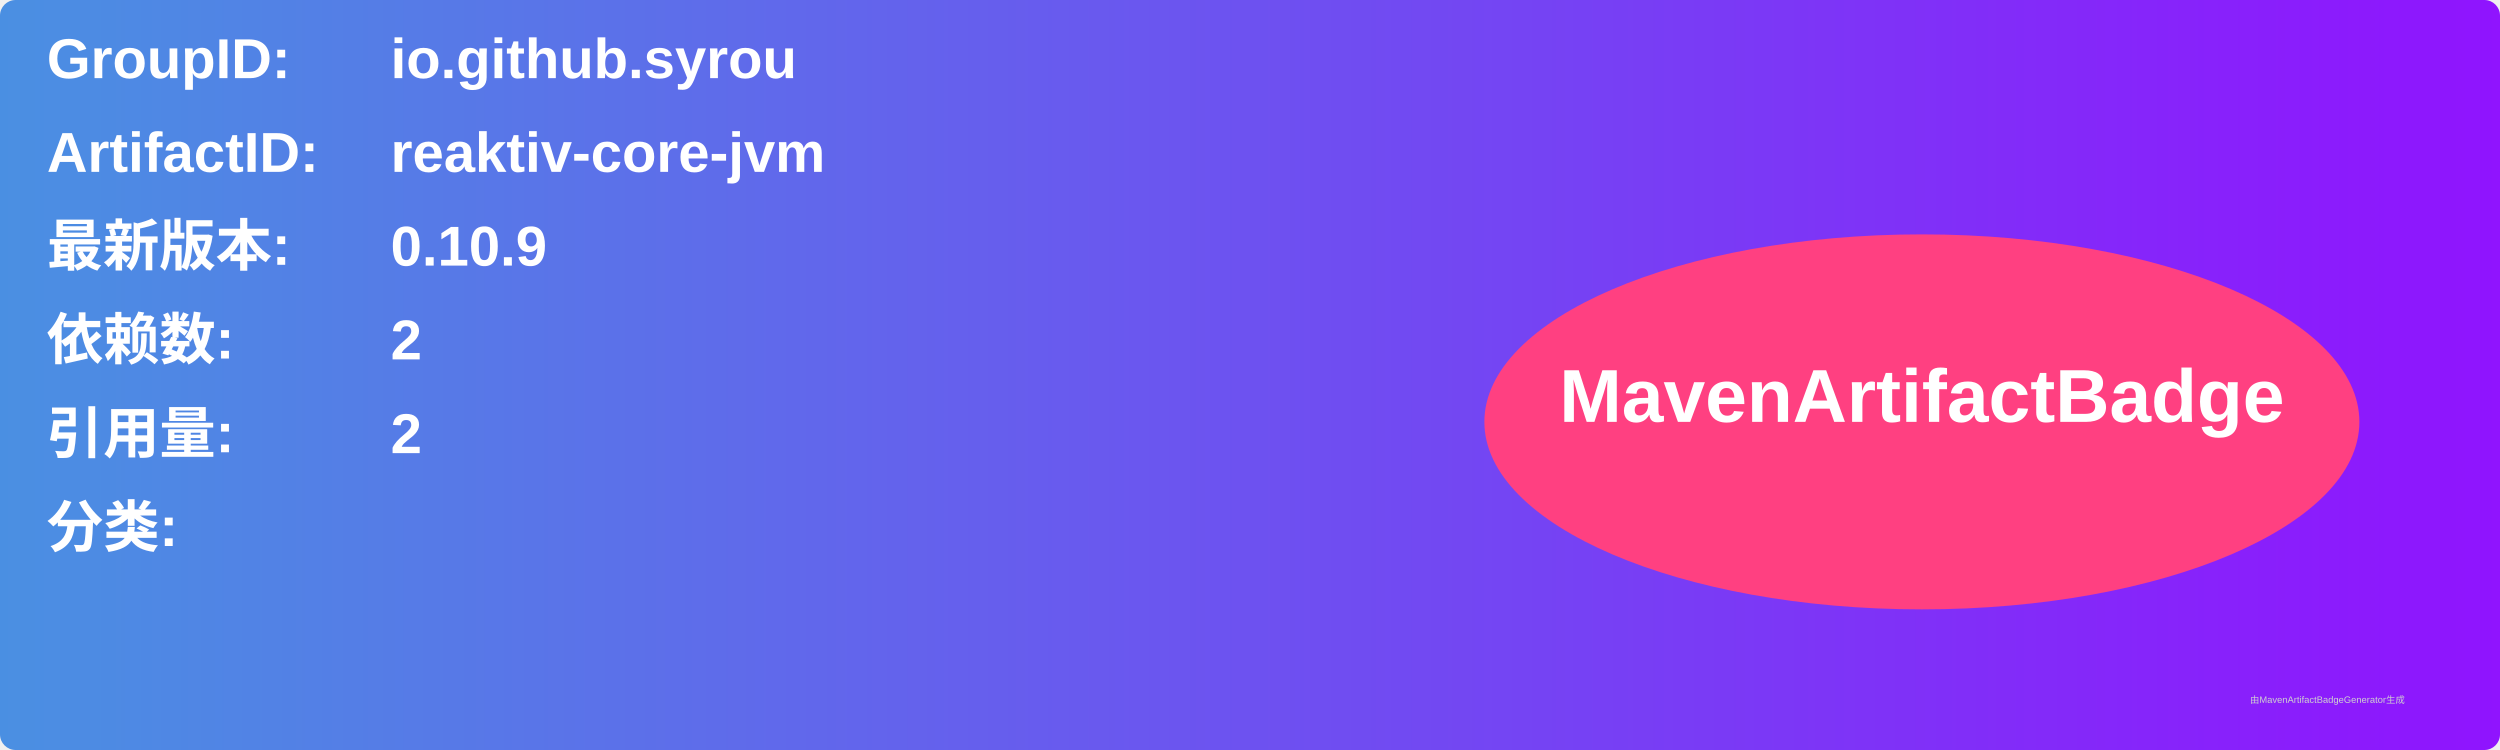
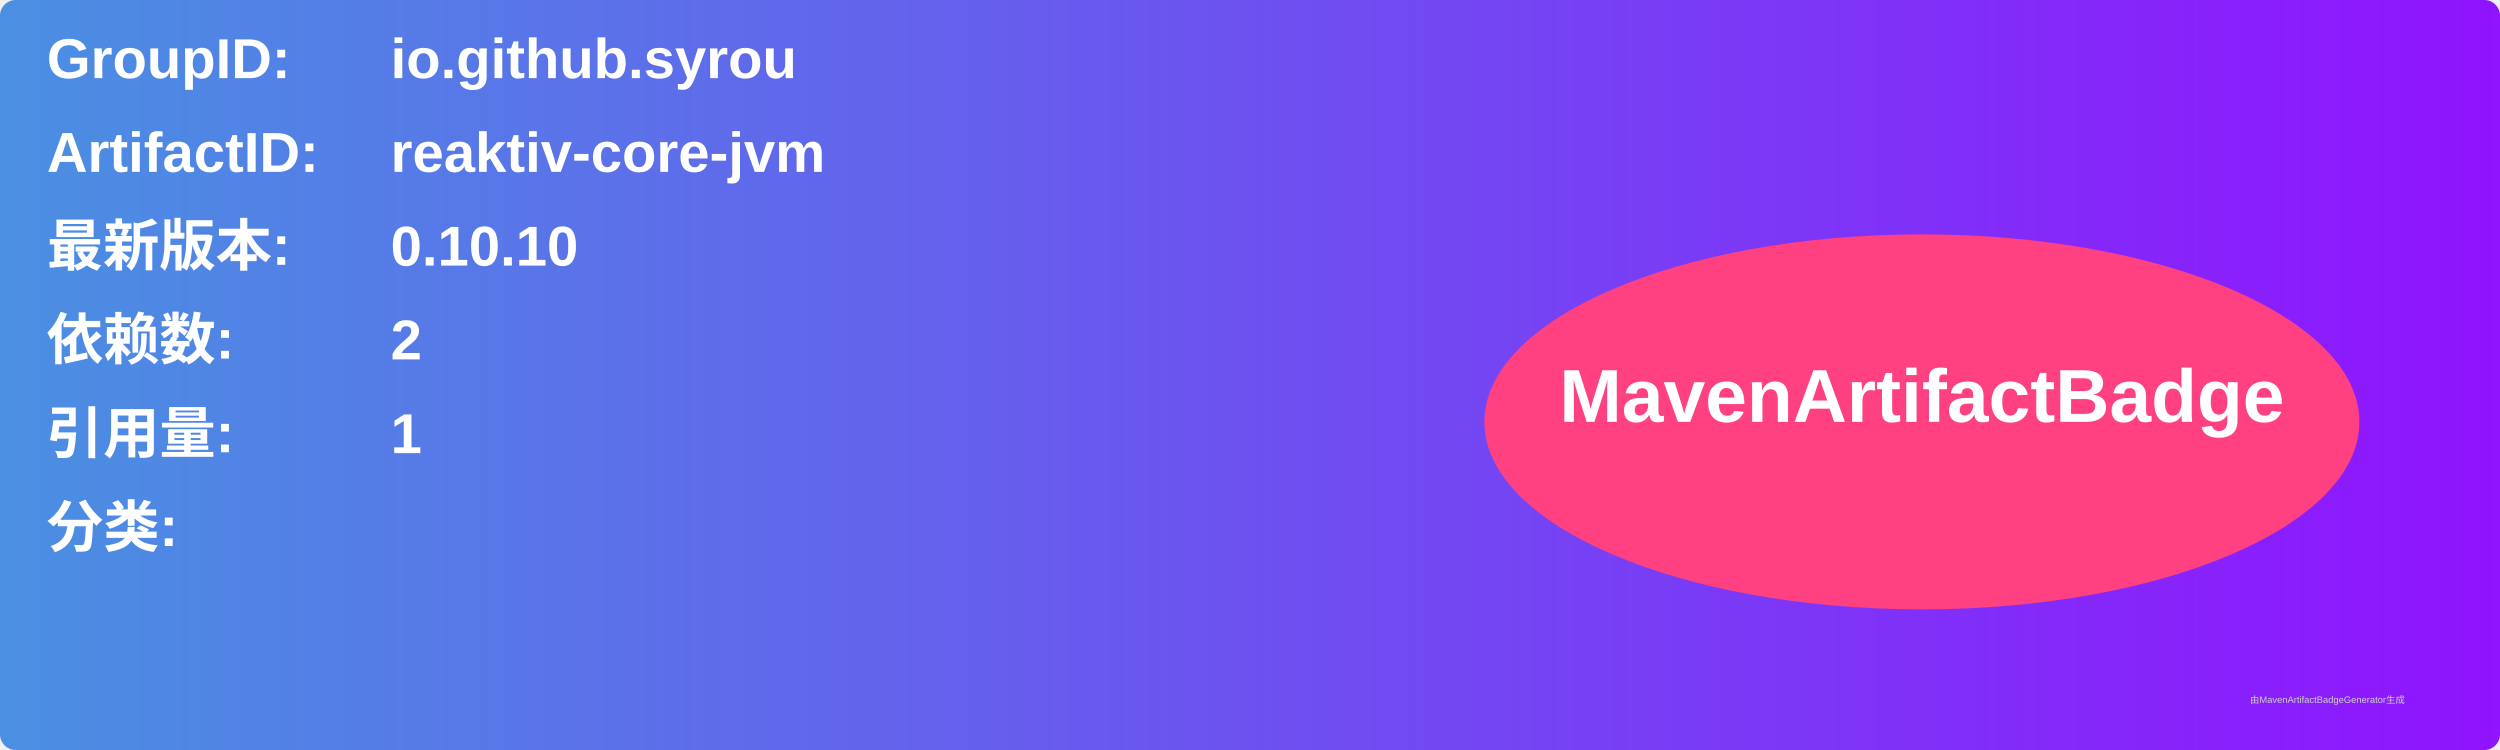
<svg xmlns="http://www.w3.org/2000/svg" width="800" height="240" viewBox="0 0 800 240">
  <linearGradient id="grad" x1="0%" y1="0%" x2="100%" y2="0%">
    <stop offset="0%" stop-color="#4a90e2" />
    <stop offset="100%" stop-color="#9013fe" />
  </linearGradient>
  <rect width="100%" height="100%" rx="5" ry="5" fill="url(#grad)" />
  <g transform="translate(15, 15)">
    <text x="0" y="10" font-family="Arial" font-size="18" fill="white" font-weight="bold" width="260">GroupID:</text>
    <text x="110" y="10" font-family="Arial" font-size="18" fill="white" font-weight="bold" width="460">io.github.syrou</text>
    <text x="0" y="40" font-family="Arial" font-size="18" fill="white" font-weight="bold" width="260">ArtifactID:</text>
    <text x="110" y="40" font-family="Arial" font-size="18" fill="white" font-weight="bold" width="460">reaktiv-core-jvm</text>
    <text x="0" y="70" font-family="Arial" font-size="18" fill="white" font-weight="bold">最新版本:</text>
    <text x="110" y="70" font-family="Arial" font-size="18" fill="white" font-weight="bold">
-       <tspan font-weight="bold">0.10.9</tspan>
+       <tspan font-weight="bold">0.10.10</tspan>
    </text>
    <text x="0" y="100" font-family="Arial" font-size="18" fill="white" font-weight="bold">依赖数: </text>
    <text x="110" y="100" font-family="Arial" font-size="18" fill="white">
      <tspan font-weight="bold">2</tspan>
    </text>
    <text x="0" y="130" font-family="Arial" font-size="18" fill="white" font-weight="bold">引用量: </text>
    <text x="110" y="130" font-family="Arial" font-size="18" fill="white">
-       <tspan font-weight="bold">2</tspan>
+       <tspan font-weight="bold">1</tspan>
    </text>
    <text x="0" y="160" font-family="Arial" font-size="18" fill="white" font-weight="bold">分类:</text>
    <text x="10" y="190" font-family="Arial" font-size="10" fill="white">
      <tspan font-weight="bold" />
    </text>
    <ellipse cx="600" cy="120" rx="140" ry="60" fill="#ff4081" />
    <text x="600" y="120" text-anchor="middle" font-family="Arial" font-size="24" fill="white" font-weight="bold">MavenArtifactBadge</text>
  </g>
  <text x="720" y="225" font-family="Arial" font-size="3" fill="#d0d0d0">由MavenArtifactBadgeGenerator生成</text>
</svg>
